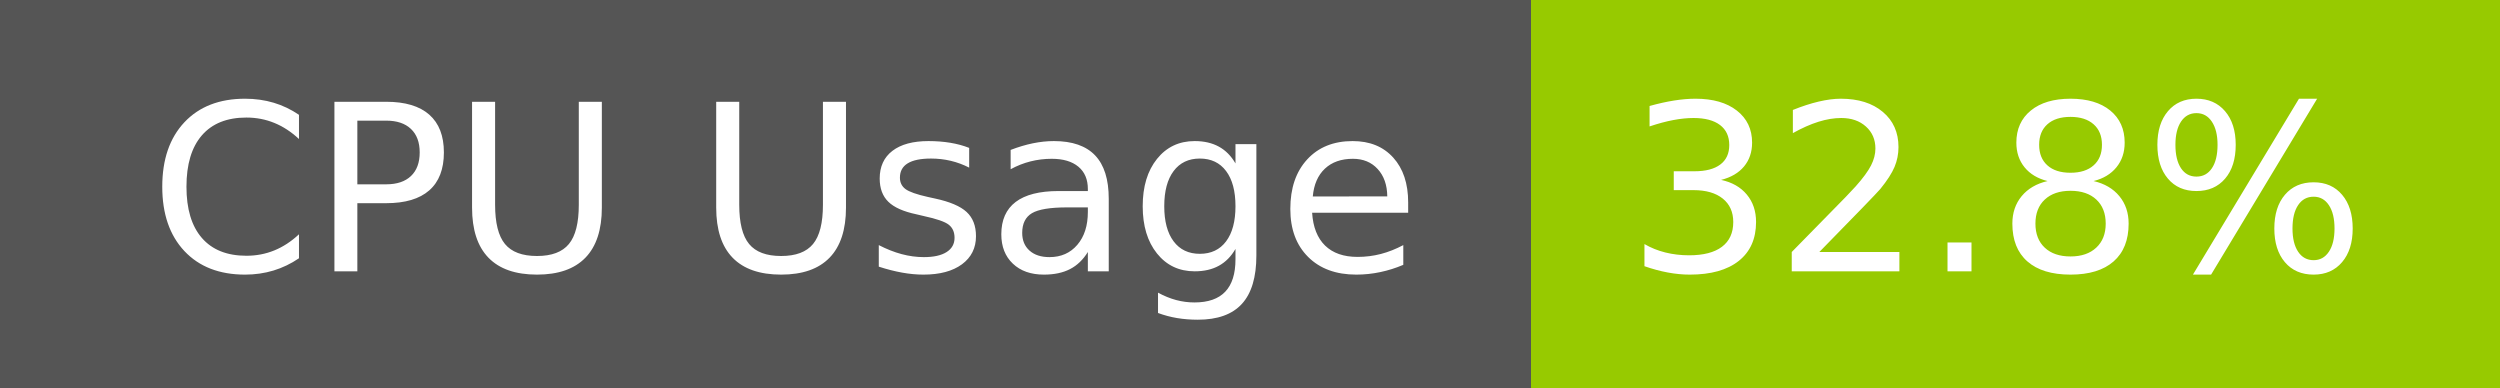
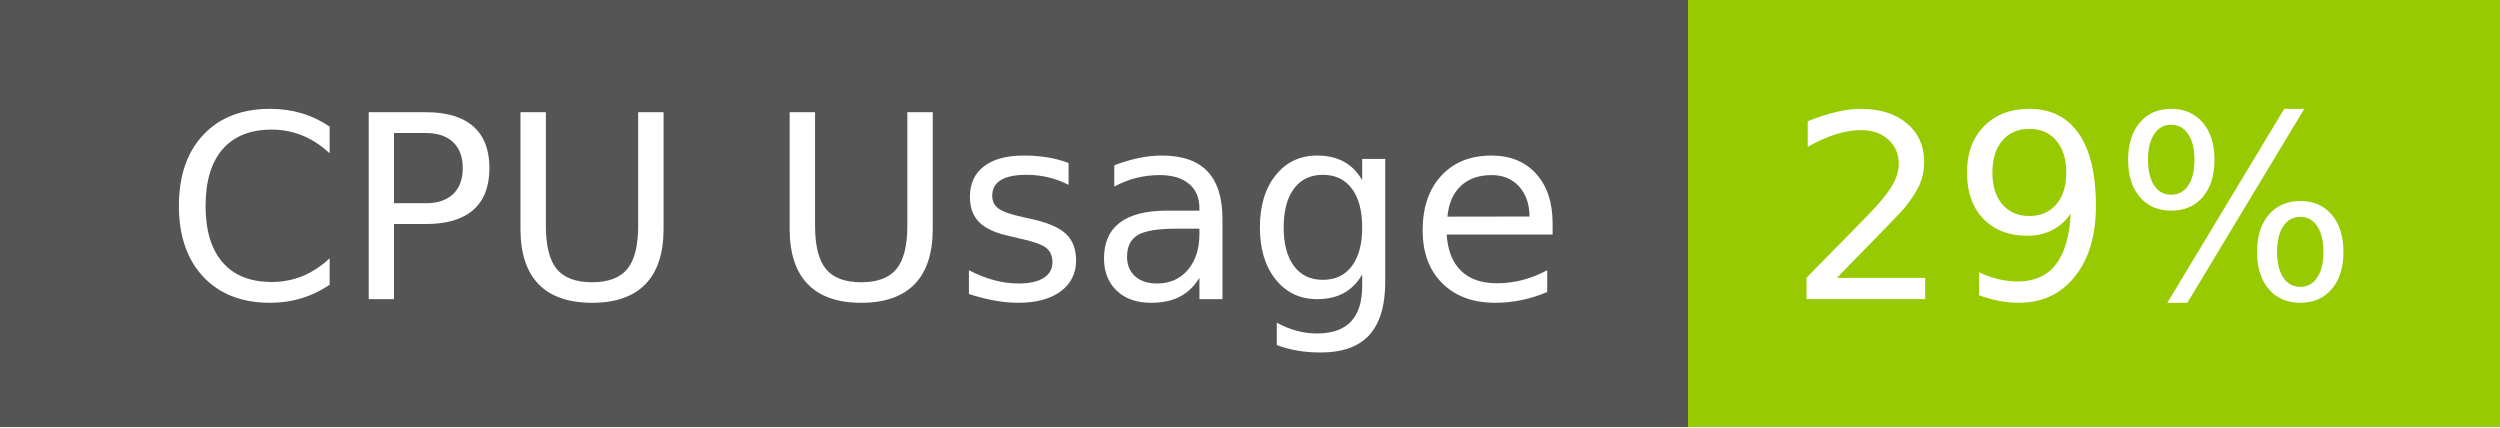
- <svg xmlns="http://www.w3.org/2000/svg" width="129" height="20" role="img" aria-label="CPU Usage: 32.8%">
+ <svg xmlns="http://www.w3.org/2000/svg" width="117" height="20" role="img" aria-label="CPU Usage: 29%">
  <g shape-rendering="crispEdges">
    <rect width="79" height="20" fill="#555" />
-     <rect x="79" width="50" height="20" fill="#97ca00" />
+     <rect x="79" width="38" height="20" fill="#97ca00" />
  </g>
  <g fill="#fff" text-anchor="middle" font-family="Verdana,Geneva,DejaVu Sans,sans-serif" text-rendering="geometricPrecision" font-size="120">
    <text x="405" y="140" transform="scale(.1)" fill="#fff" textLength="665">CPU Usage</text>
-     <text x="1030" y="140" transform="scale(.1)" fill="#fff" textLength="390">32.8%</text>
+     <text x="970" y="140" transform="scale(.1)" fill="#fff" textLength="276">29%</text>
  </g>
</svg>
